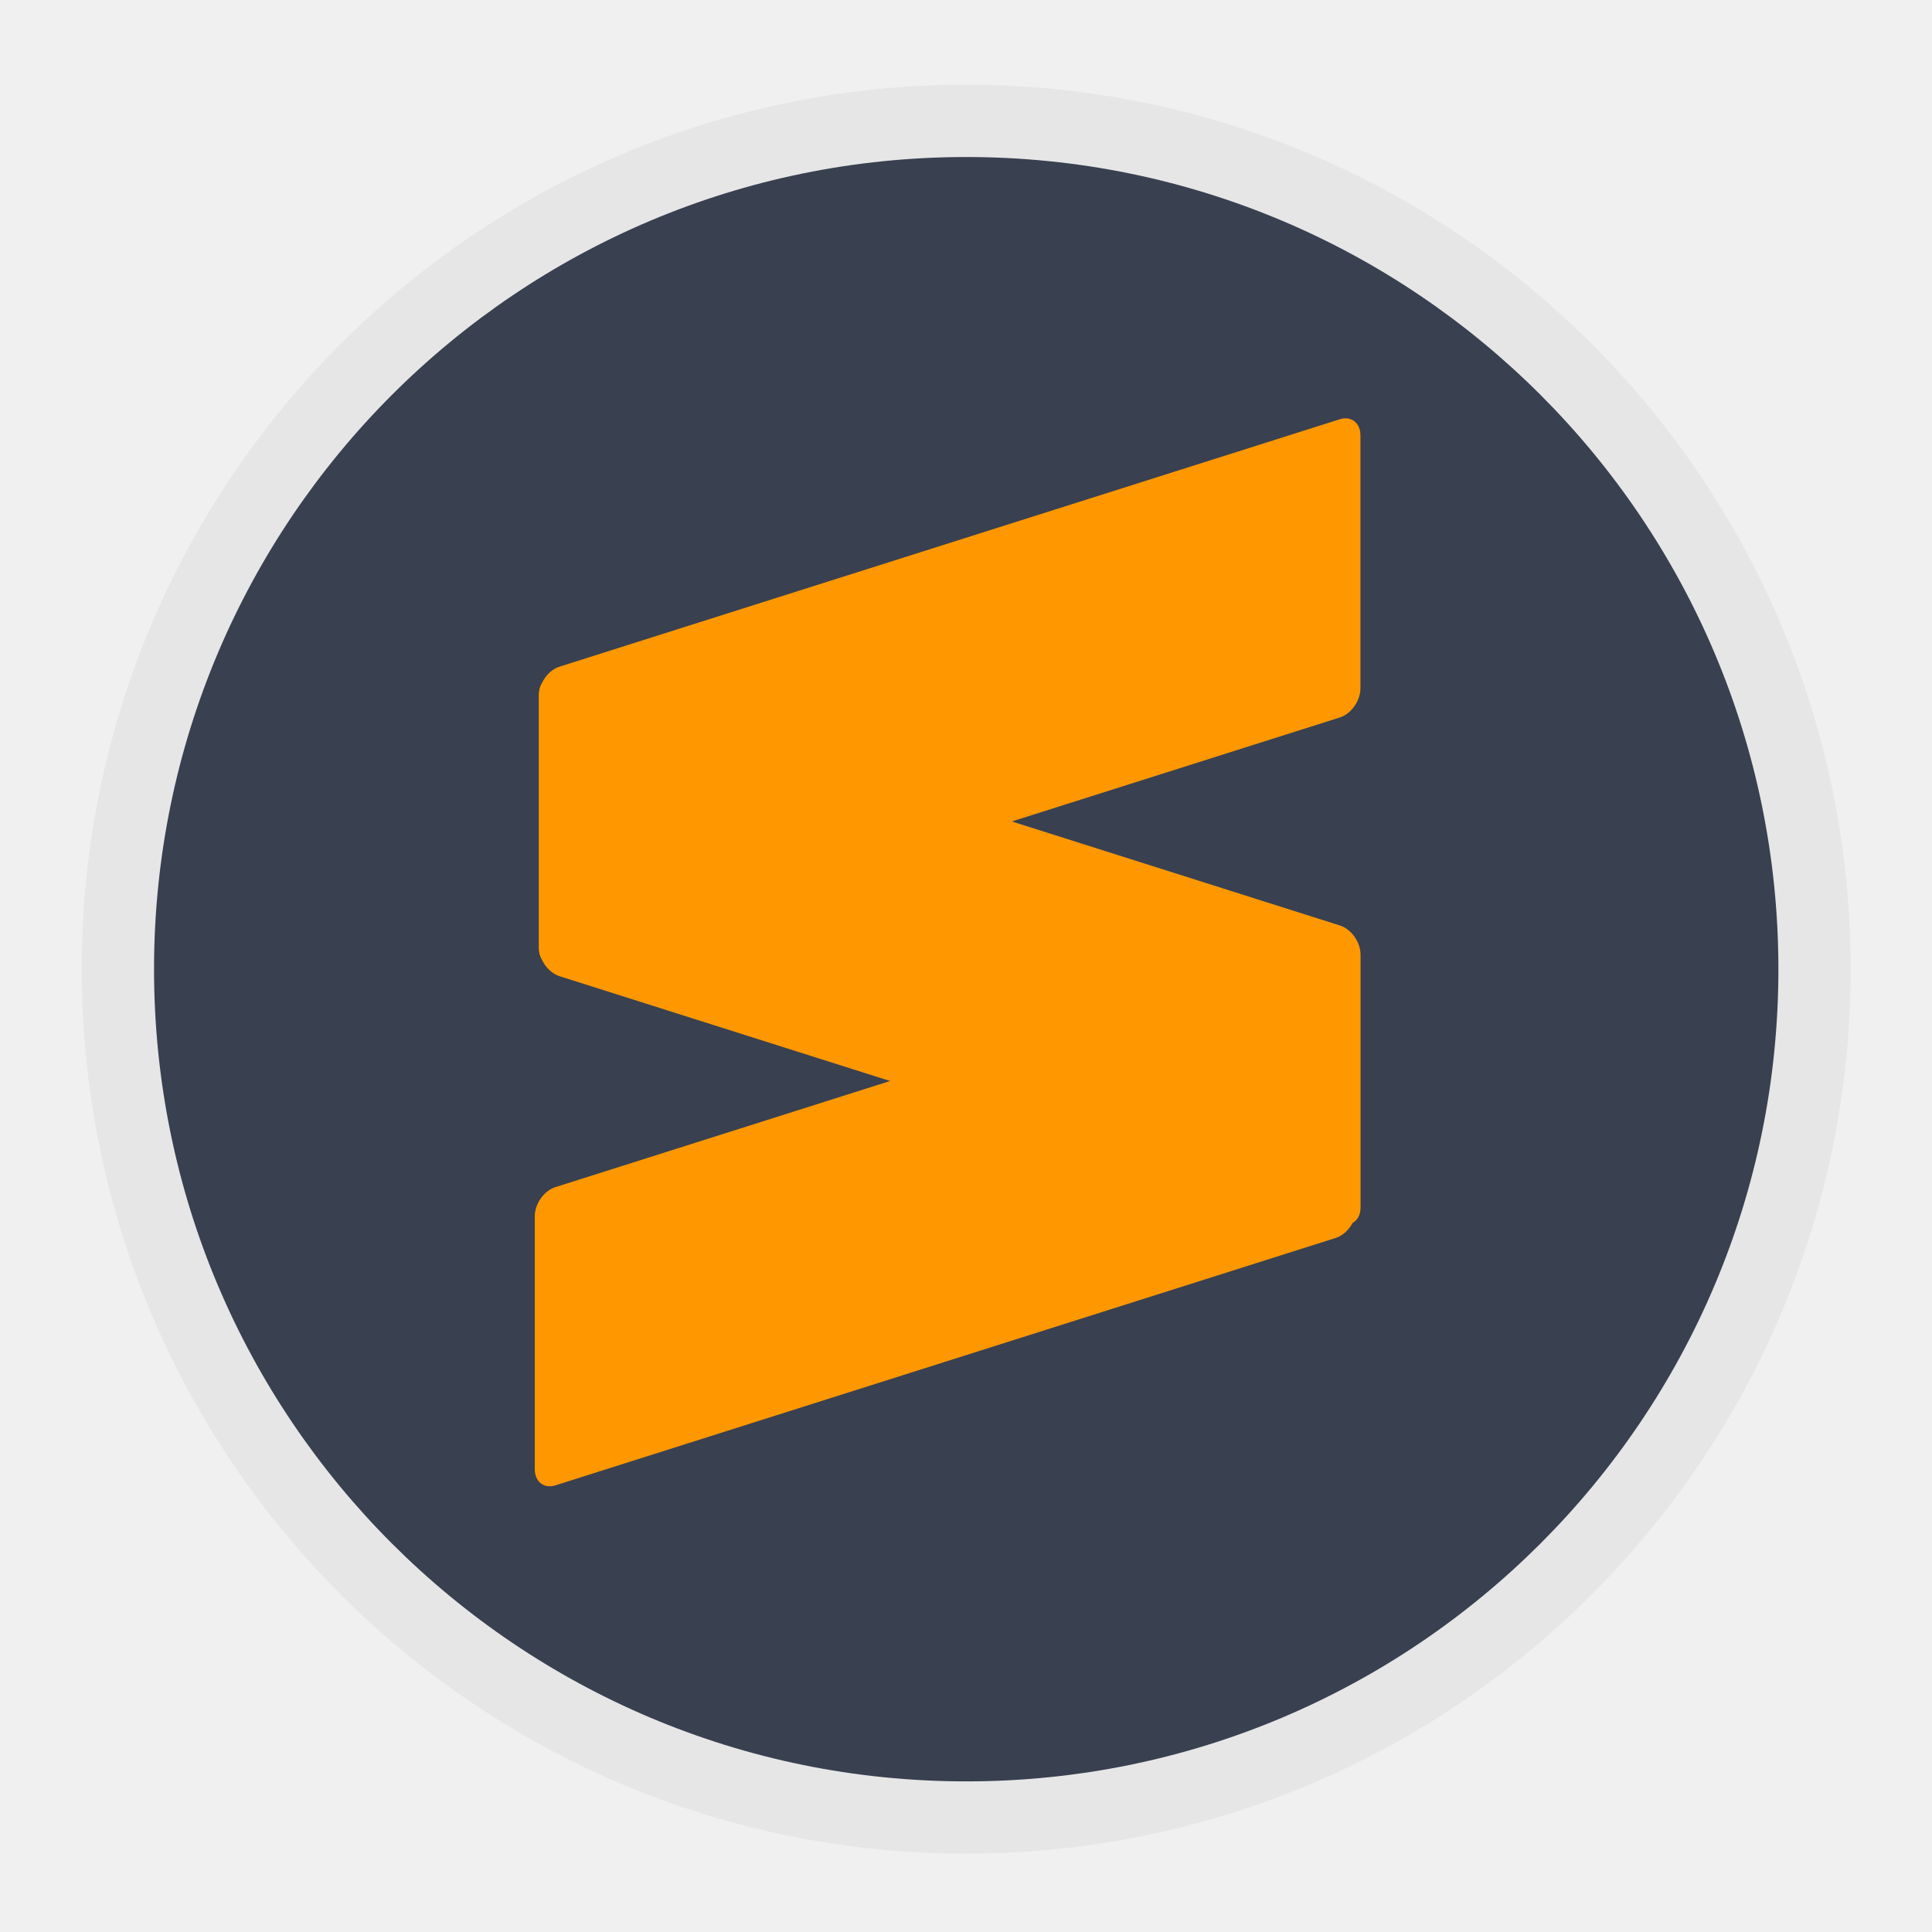
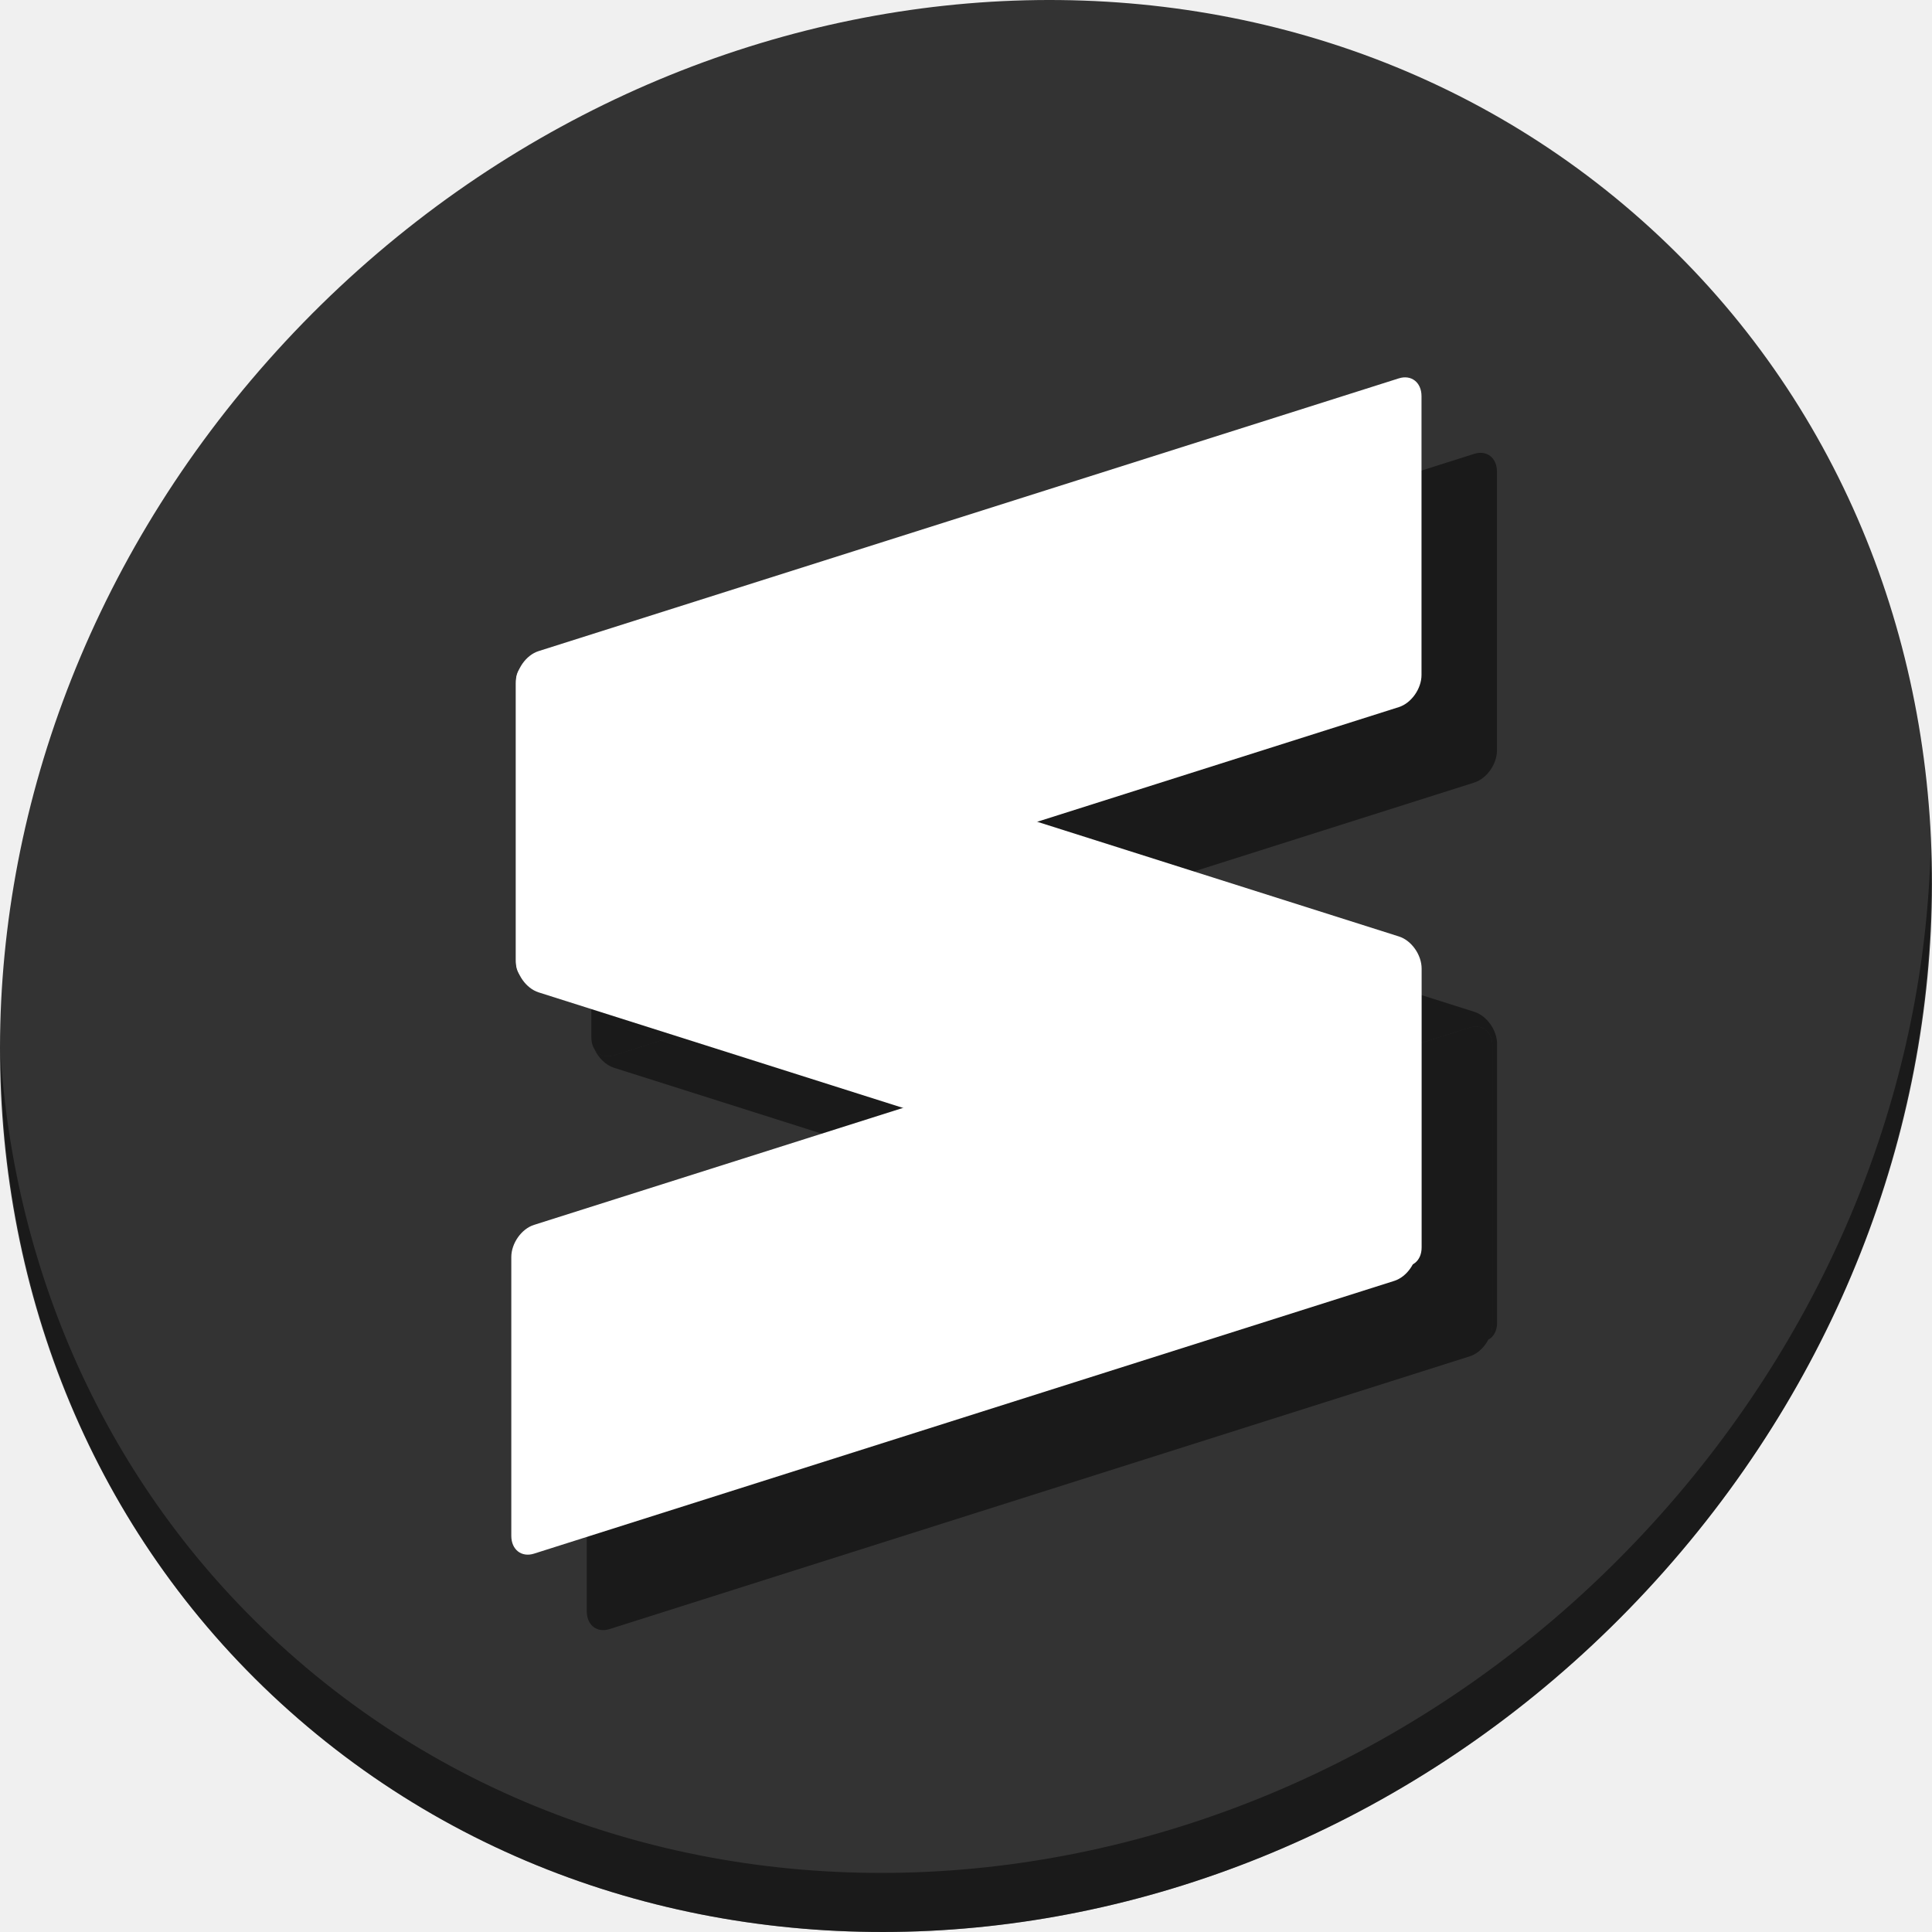
- <svg xmlns="http://www.w3.org/2000/svg" width="128" height="128" id="svg2" version="1.1" viewBox="0 0 36.124 36.124">
+ <svg xmlns="http://www.w3.org/2000/svg" width="512" height="512" id="svg2" version="1.1" viewBox="0 0 512 512">
  <defs id="defs4">
    <linearGradient id="_Linear1" x1="0" y1="0" x2="1" y2="0" gradientUnits="userSpaceOnUse" gradientTransform="matrix(1.31527,-4.397944,3.722613,1.521584,-19.576,399.9241)">
      <stop offset="0" style="stop-color:#ff9700;stop-opacity:1" id="stop36" />
      <stop offset="0.53" style="stop-color:#f48e00;stop-opacity:1" id="stop38" />
      <stop offset="1" style="stop-color:#ce6e00;stop-opacity:1" id="stop40" />
    </linearGradient>
  </defs>
-   <g id="layer1" transform="translate(38.11915,-375.2672)">
-     <g id="g878">
-       <rect ry="16.537" y="376.851" x="-36.591" height="33.075" width="33.075" id="rect4118" style="fill:#e6e6e6;fill-opacity:1;stroke:none" />
-       <rect style="fill:#394050;fill-opacity:1;stroke:none;stroke-width:1.08" id="rect4120" width="30.372" height="30.372" x="-35.239" y="378.203" ry="15.186" />
-       <path id="path30-3" style="clip-rule:evenodd;fill:#ff9800;fill-rule:evenodd;stroke-width:0.427;stroke-linejoin:round;stroke-miterlimit:1.414" d="m -28.12,402.738 c 0,0.234 0.173,0.369 0.385,0.302 l 14.59,-4.626 c 0.213,-0.067 0.385,-0.312 0.385,-0.546 v -4.728 c 0,-0.234 -0.172,-0.369 -0.385,-0.302 l -14.59,4.626 c -0.212,0.067 -0.385,0.312 -0.385,0.545 z" />
-       <path id="path28" style="clip-rule:evenodd;fill:#ff9800;fill-rule:evenodd;stroke-width:0.427;stroke-linejoin:round;stroke-miterlimit:1.414" d="m -28.042,392.974 c 0,0.234 0.172,0.478 0.385,0.546 l 14.592,4.627 c 0.213,0.067 0.385,-0.068 0.385,-0.301 v -4.729 c 0,-0.233 -0.172,-0.478 -0.385,-0.545 l -14.592,-4.627 c -0.213,-0.067 -0.385,0.067 -0.385,0.301 z" />
-       <path id="path30" style="clip-rule:evenodd;fill:#ff9800;fill-rule:evenodd;stroke-width:0.427;stroke-linejoin:round;stroke-miterlimit:1.414" d="m -12.682,383.408 c 0,-0.234 -0.173,-0.369 -0.385,-0.302 l -14.59,4.626 c -0.213,0.067 -0.385,0.312 -0.385,0.546 v 4.728 c 0,0.234 0.172,0.369 0.385,0.302 l 14.59,-4.626 c 0.212,-0.067 0.385,-0.312 0.385,-0.545 z" />
+   <g id="layer1" transform="translate(38.11915,8.73284)">
+     <g id="g908">
+       <path style="fill:#333333;fill-opacity:1;stroke-width:11.11" d="M 394.794,47.742 C 496.987,136.316 500.621,297.441 402.911,407.64 305.201,517.839 143.16,535.368 40.968,446.793 -61.225,358.219 -64.859,197.094 32.851,86.895 130.561,-23.304 292.601,-40.833 394.794,47.742 Z" id="path27" />
+       <path style="opacity:1;fill:#000000;fill-opacity:0.49;stroke-width:11.11" d="M 473.516,216.171 C 471.965,277.483 448.355,340.326 402.55,391.985 304.84,502.184 142.8,519.713 40.607,431.139 -7.292,389.623 -33.622,332.19 -37.925,271.496 c 0.605,66.357 26.924,130.253 78.885,175.29 102.193,88.574 264.241,71.037 361.943,-39.153 49.705,-56.058 73.005,-125.291 70.613,-191.462 z" id="path51" />
+       <path d="m 117.381,418.283 c 0,3.654 2.7,5.767 6.014,4.714 L 351.358,350.716 c 3.32,-1.053 6.014,-4.874 6.014,-8.527 v -73.881 c 0,-3.654 -2.694,-5.761 -6.014,-4.714 l -227.964,72.287 c -3.314,1.053 -6.014,4.874 -6.014,8.521 z" style="clip-rule:evenodd;fill:#000000;fill-opacity:0.49;fill-rule:evenodd;stroke-width:6.667;stroke-linejoin:round;stroke-miterlimit:1.414" id="path77" />
+       <path id="path79" transform="translate(-38.11915,-8.73284)" d="M 157.502 197.568 C 157.007 198.372 156.717 199.384 156.717 200.566 L 156.717 201.08 C 156.717 199.893 157.004 198.69 157.502 197.568 z M 294.893 237.766 L 162.73 279.674 C 160.503 280.376 158.563 279.655 157.523 278.004 C 158.563 280.315 160.503 282.268 162.73 282.975 L 259.316 313.6 L 389.479 272.326 C 392.799 271.279 395.492 273.385 395.492 277.039 L 395.492 350.92 C 395.492 352.326 395.088 353.755 394.408 355.043 C 395.826 354.281 396.742 352.683 396.742 350.561 L 396.742 276.674 C 396.742 273.027 394.049 269.206 390.729 268.152 L 294.893 237.766 z " style="clip-rule:evenodd;fill:#000000;fill-opacity:0.49;fill-rule:evenodd;stroke-width:6.667;stroke-linejoin:round;stroke-miterlimit:1.414" />
+       <path d="m 358.59,116.252 c 0,-3.654 -2.7,-5.767 -6.014,-4.714 L 124.612,183.819 c -3.32,1.053 -6.014,4.874 -6.014,8.527 v 73.881 c 0,3.654 2.694,5.761 6.014,4.714 l 227.964,-72.287 c 3.314,-1.053 6.014,-4.874 6.014,-8.521 z" style="clip-rule:evenodd;fill:#000000;fill-opacity:0.49;fill-rule:evenodd;stroke-width:6.667;stroke-linejoin:round;stroke-miterlimit:1.414" id="path81" />
+       <g style="fill:#ffffff" transform="matrix(15.62468,0,0,15.62468,1083.721,-5920.136)" id="g75">
+         <path d="m -63.127,404.387 c 0,0.234 0.173,0.369 0.385,0.302 l 14.59,-4.626 c 0.213,-0.067 0.385,-0.312 0.385,-0.546 v -4.728 c 0,-0.234 -0.172,-0.369 -0.385,-0.302 l -14.59,4.626 c -0.212,0.067 -0.385,0.312 -0.385,0.545 z" style="clip-rule:evenodd;fill:#ffffff;fill-rule:evenodd;stroke-width:0.427;stroke-linejoin:round;stroke-miterlimit:1.414" id="path30-3" />
+         <path d="m -63.049,394.623 c 0,0.234 0.172,0.478 0.385,0.546 l 14.592,4.627 c 0.213,0.067 0.385,-0.068 0.385,-0.301 v -4.729 c 0,-0.233 -0.172,-0.478 -0.385,-0.545 l -14.592,-4.627 c -0.213,-0.067 -0.385,0.067 -0.385,0.301 z" style="clip-rule:evenodd;fill:#ffffff;fill-rule:evenodd;stroke-width:0.427;stroke-linejoin:round;stroke-miterlimit:1.414" id="path28" />
+         <path d="m -47.689,385.057 c 0,-0.234 -0.173,-0.369 -0.385,-0.302 l -14.59,4.626 c -0.213,0.067 -0.385,0.312 -0.385,0.546 v 4.728 c 0,0.234 0.172,0.369 0.385,0.302 l 14.59,-4.626 c 0.212,-0.067 0.385,-0.312 0.385,-0.545 z" style="clip-rule:evenodd;fill:#ffffff;fill-rule:evenodd;stroke-width:0.427;stroke-linejoin:round;stroke-miterlimit:1.414" id="path30" />
+       </g>
    </g>
  </g>
</svg>
